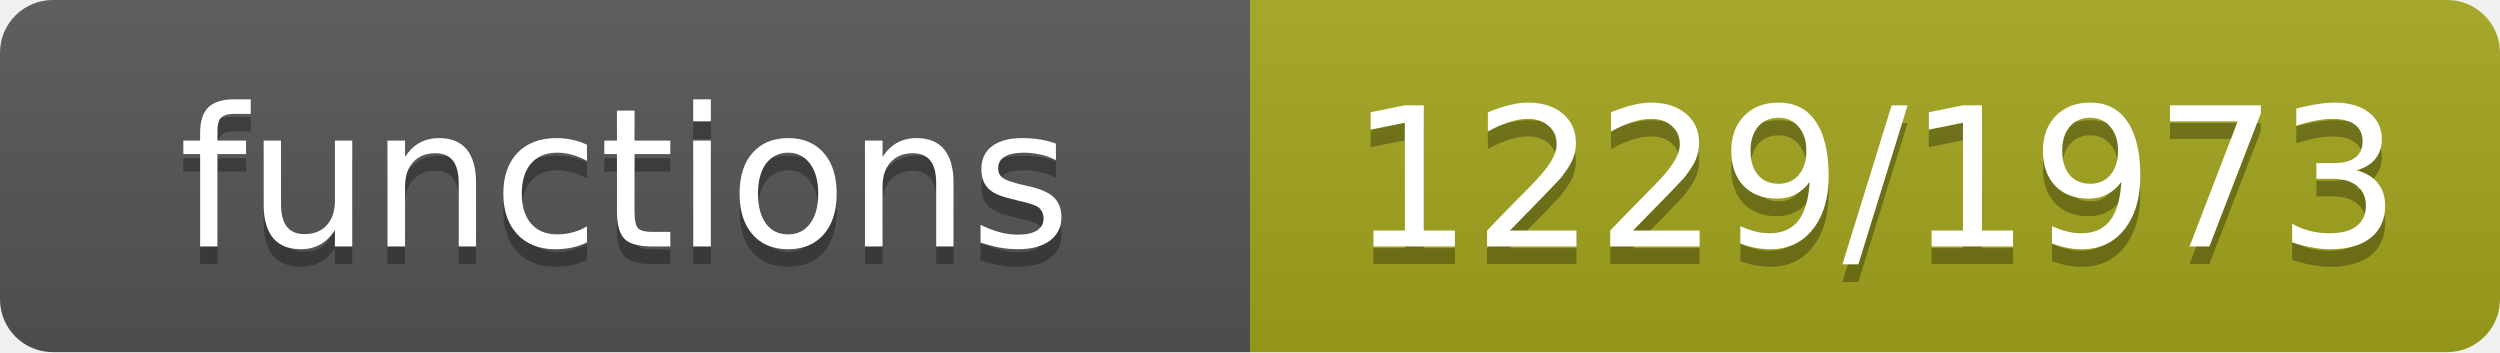
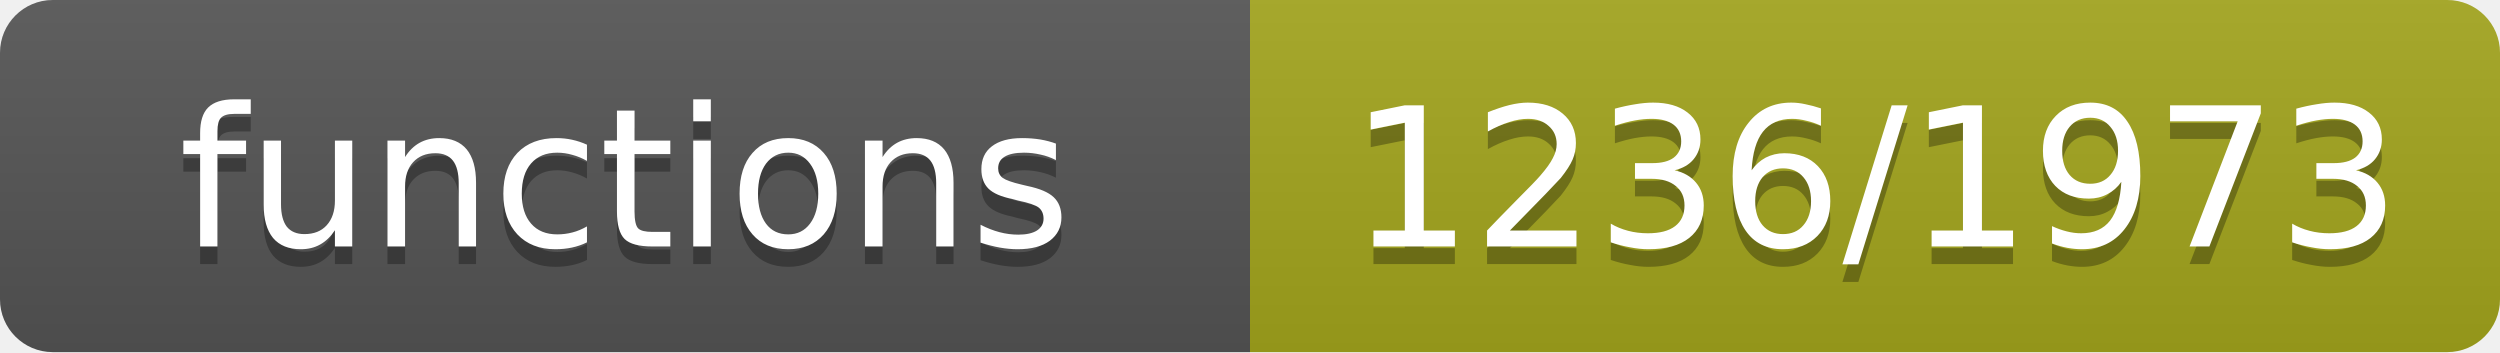
- <svg xmlns="http://www.w3.org/2000/svg" width="142" height="20" role="img" aria-label="functions: 1229/1973">
+ <svg xmlns="http://www.w3.org/2000/svg" width="142" height="20" role="img" aria-label="functions: 1236/1973">
  <linearGradient id="s" x2="0" y2="100%">
    <stop offset="0" stop-color="#bbb" stop-opacity=".1" />
    <stop offset="1" stop-opacity=".1" />
  </linearGradient>
  <clipPath id="r">
    <rect width="142" height="20" rx="3" fill="#fff" />
  </clipPath>
  <g clip-path="url(#r)">
    <rect width="71" height="20" fill="#555" />
    <rect x="71" width="71" height="20" fill="#a4a61d" />
    <rect width="142" height="20" fill="url(#s)" />
  </g>
  <g fill="#fff" text-anchor="middle" font-family="Verdana,Geneva,DejaVu Sans,sans-serif" font-size="11">
    <text x="35.5" y="15" fill="#010101" fill-opacity=".3">functions</text>
    <text x="35.5" y="14">functions</text>
-     <text x="106.5" y="15" fill="#010101" fill-opacity=".3">1229/1973</text>
-     <text x="106.5" y="14">1229/1973</text>
+     <text x="106.5" y="15" fill="#010101" fill-opacity=".3">1236/1973</text>
+     <text x="106.5" y="14">1236/1973</text>
  </g>
</svg>
